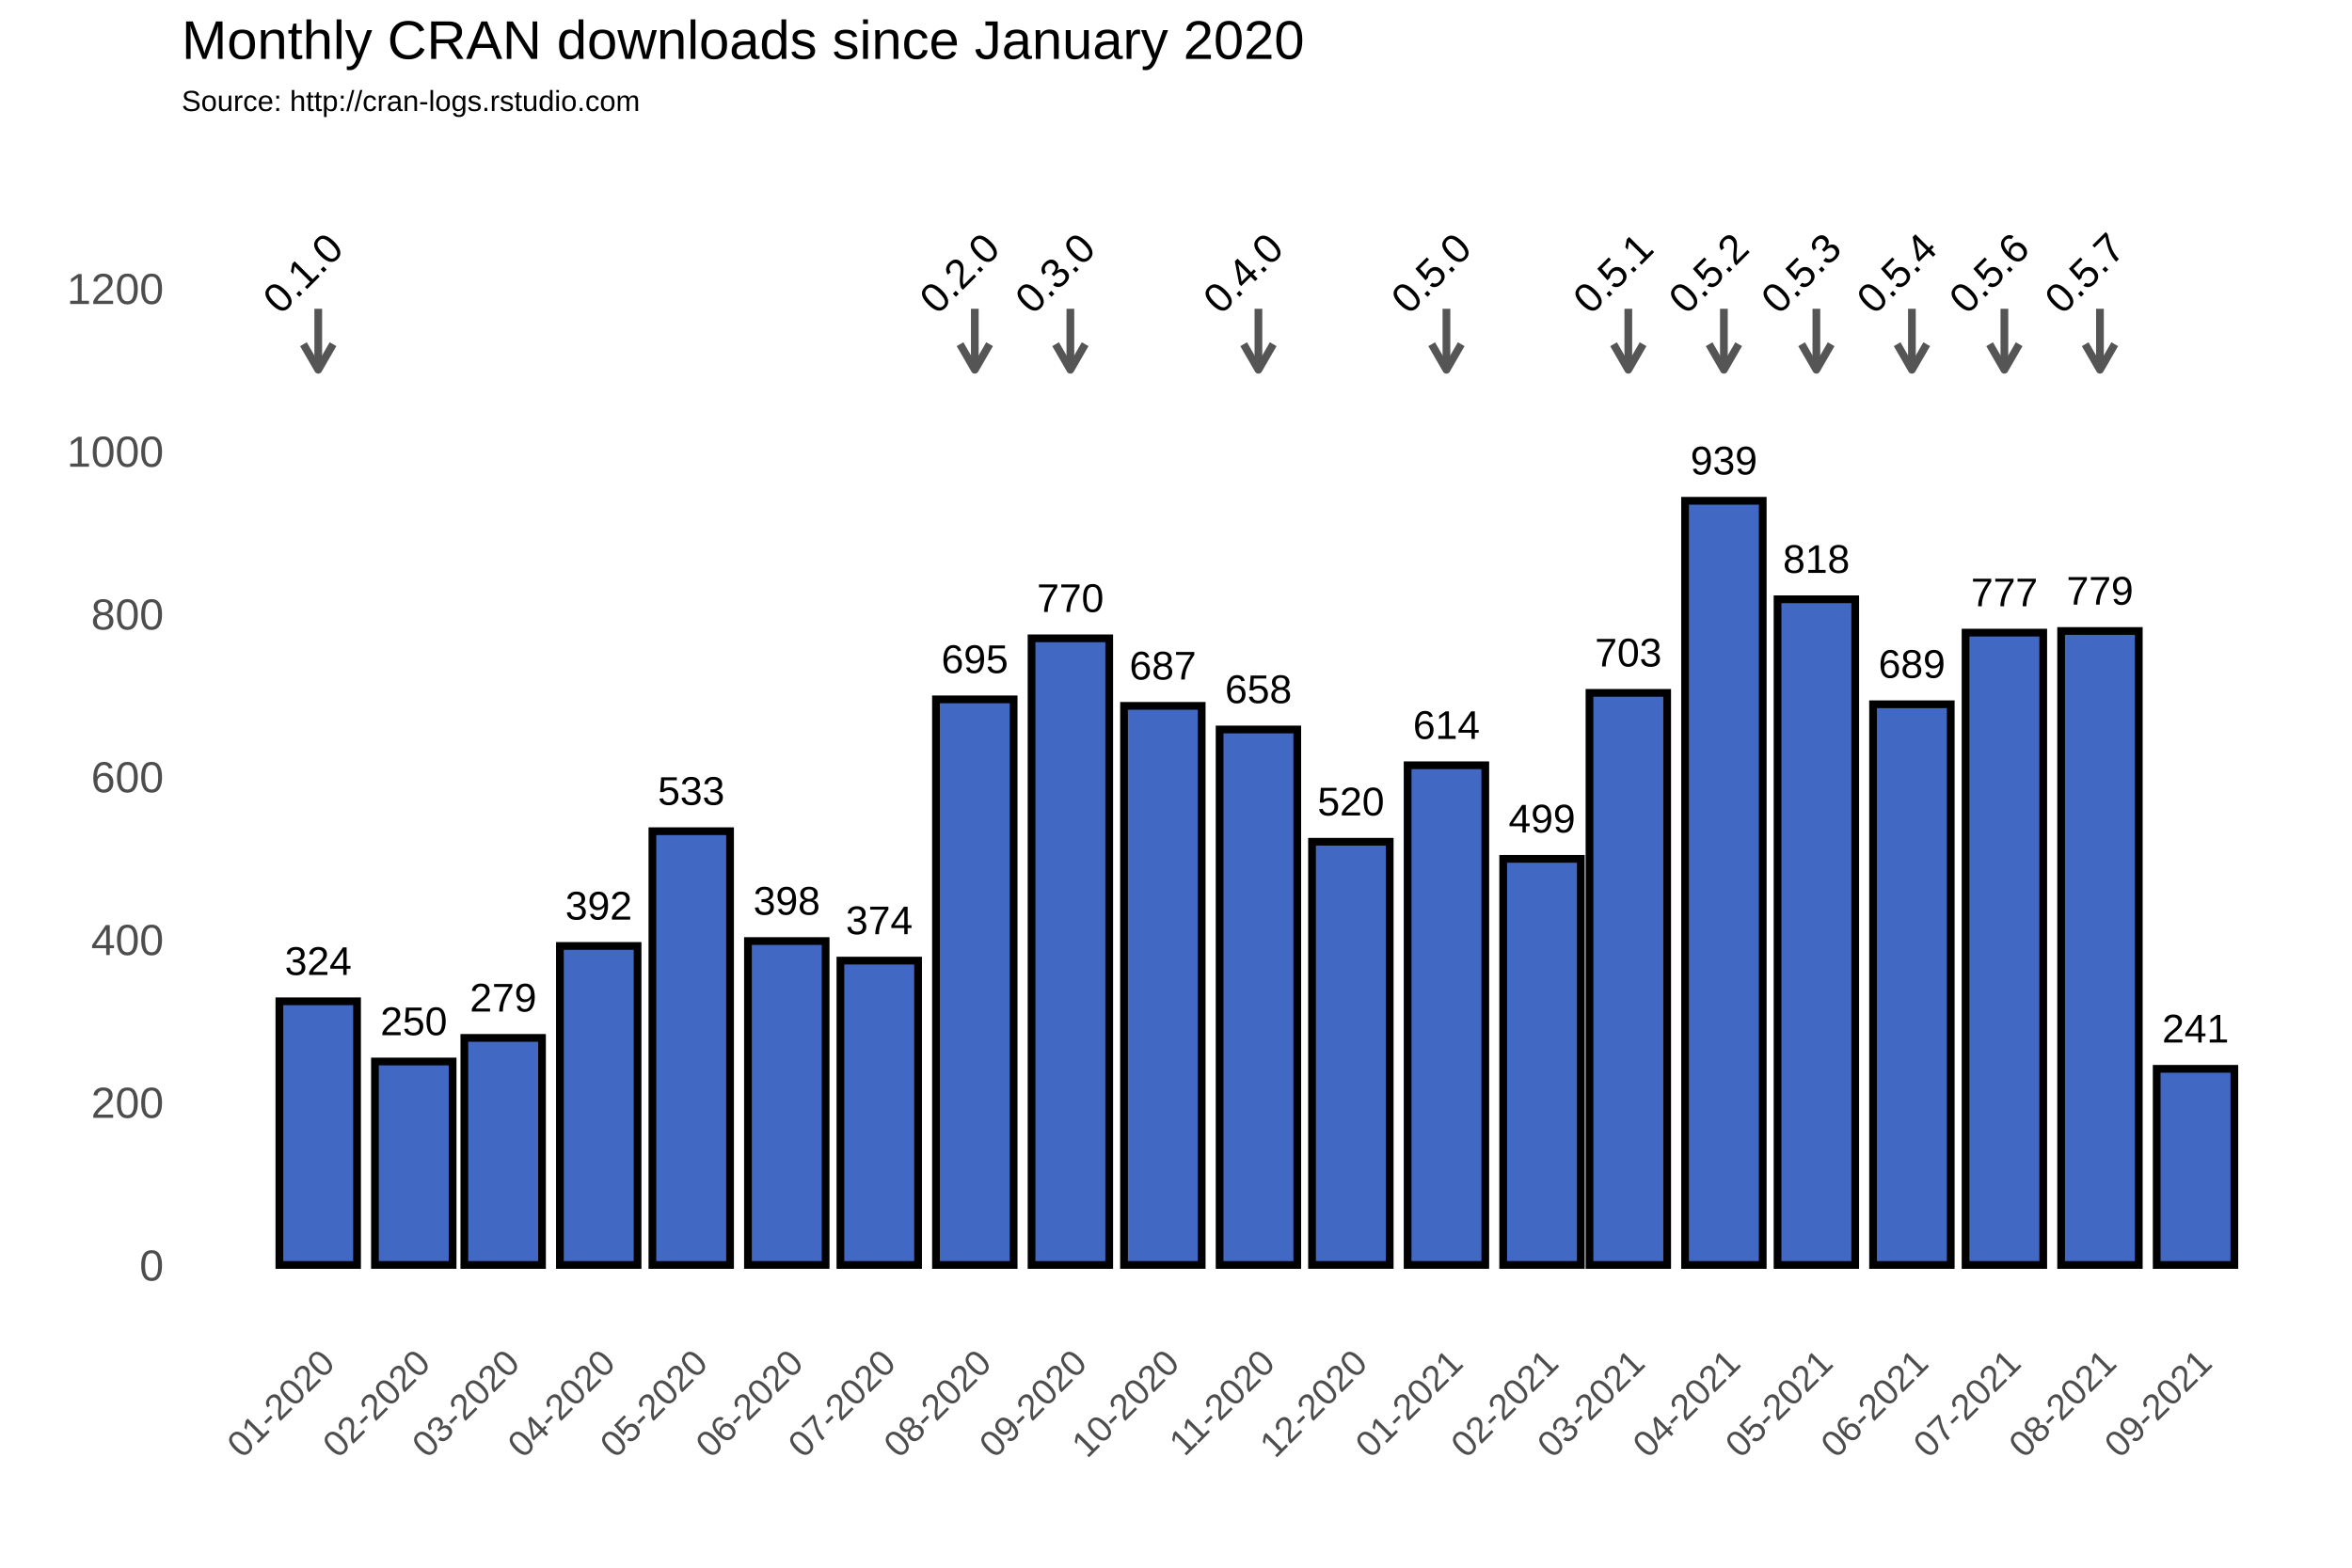
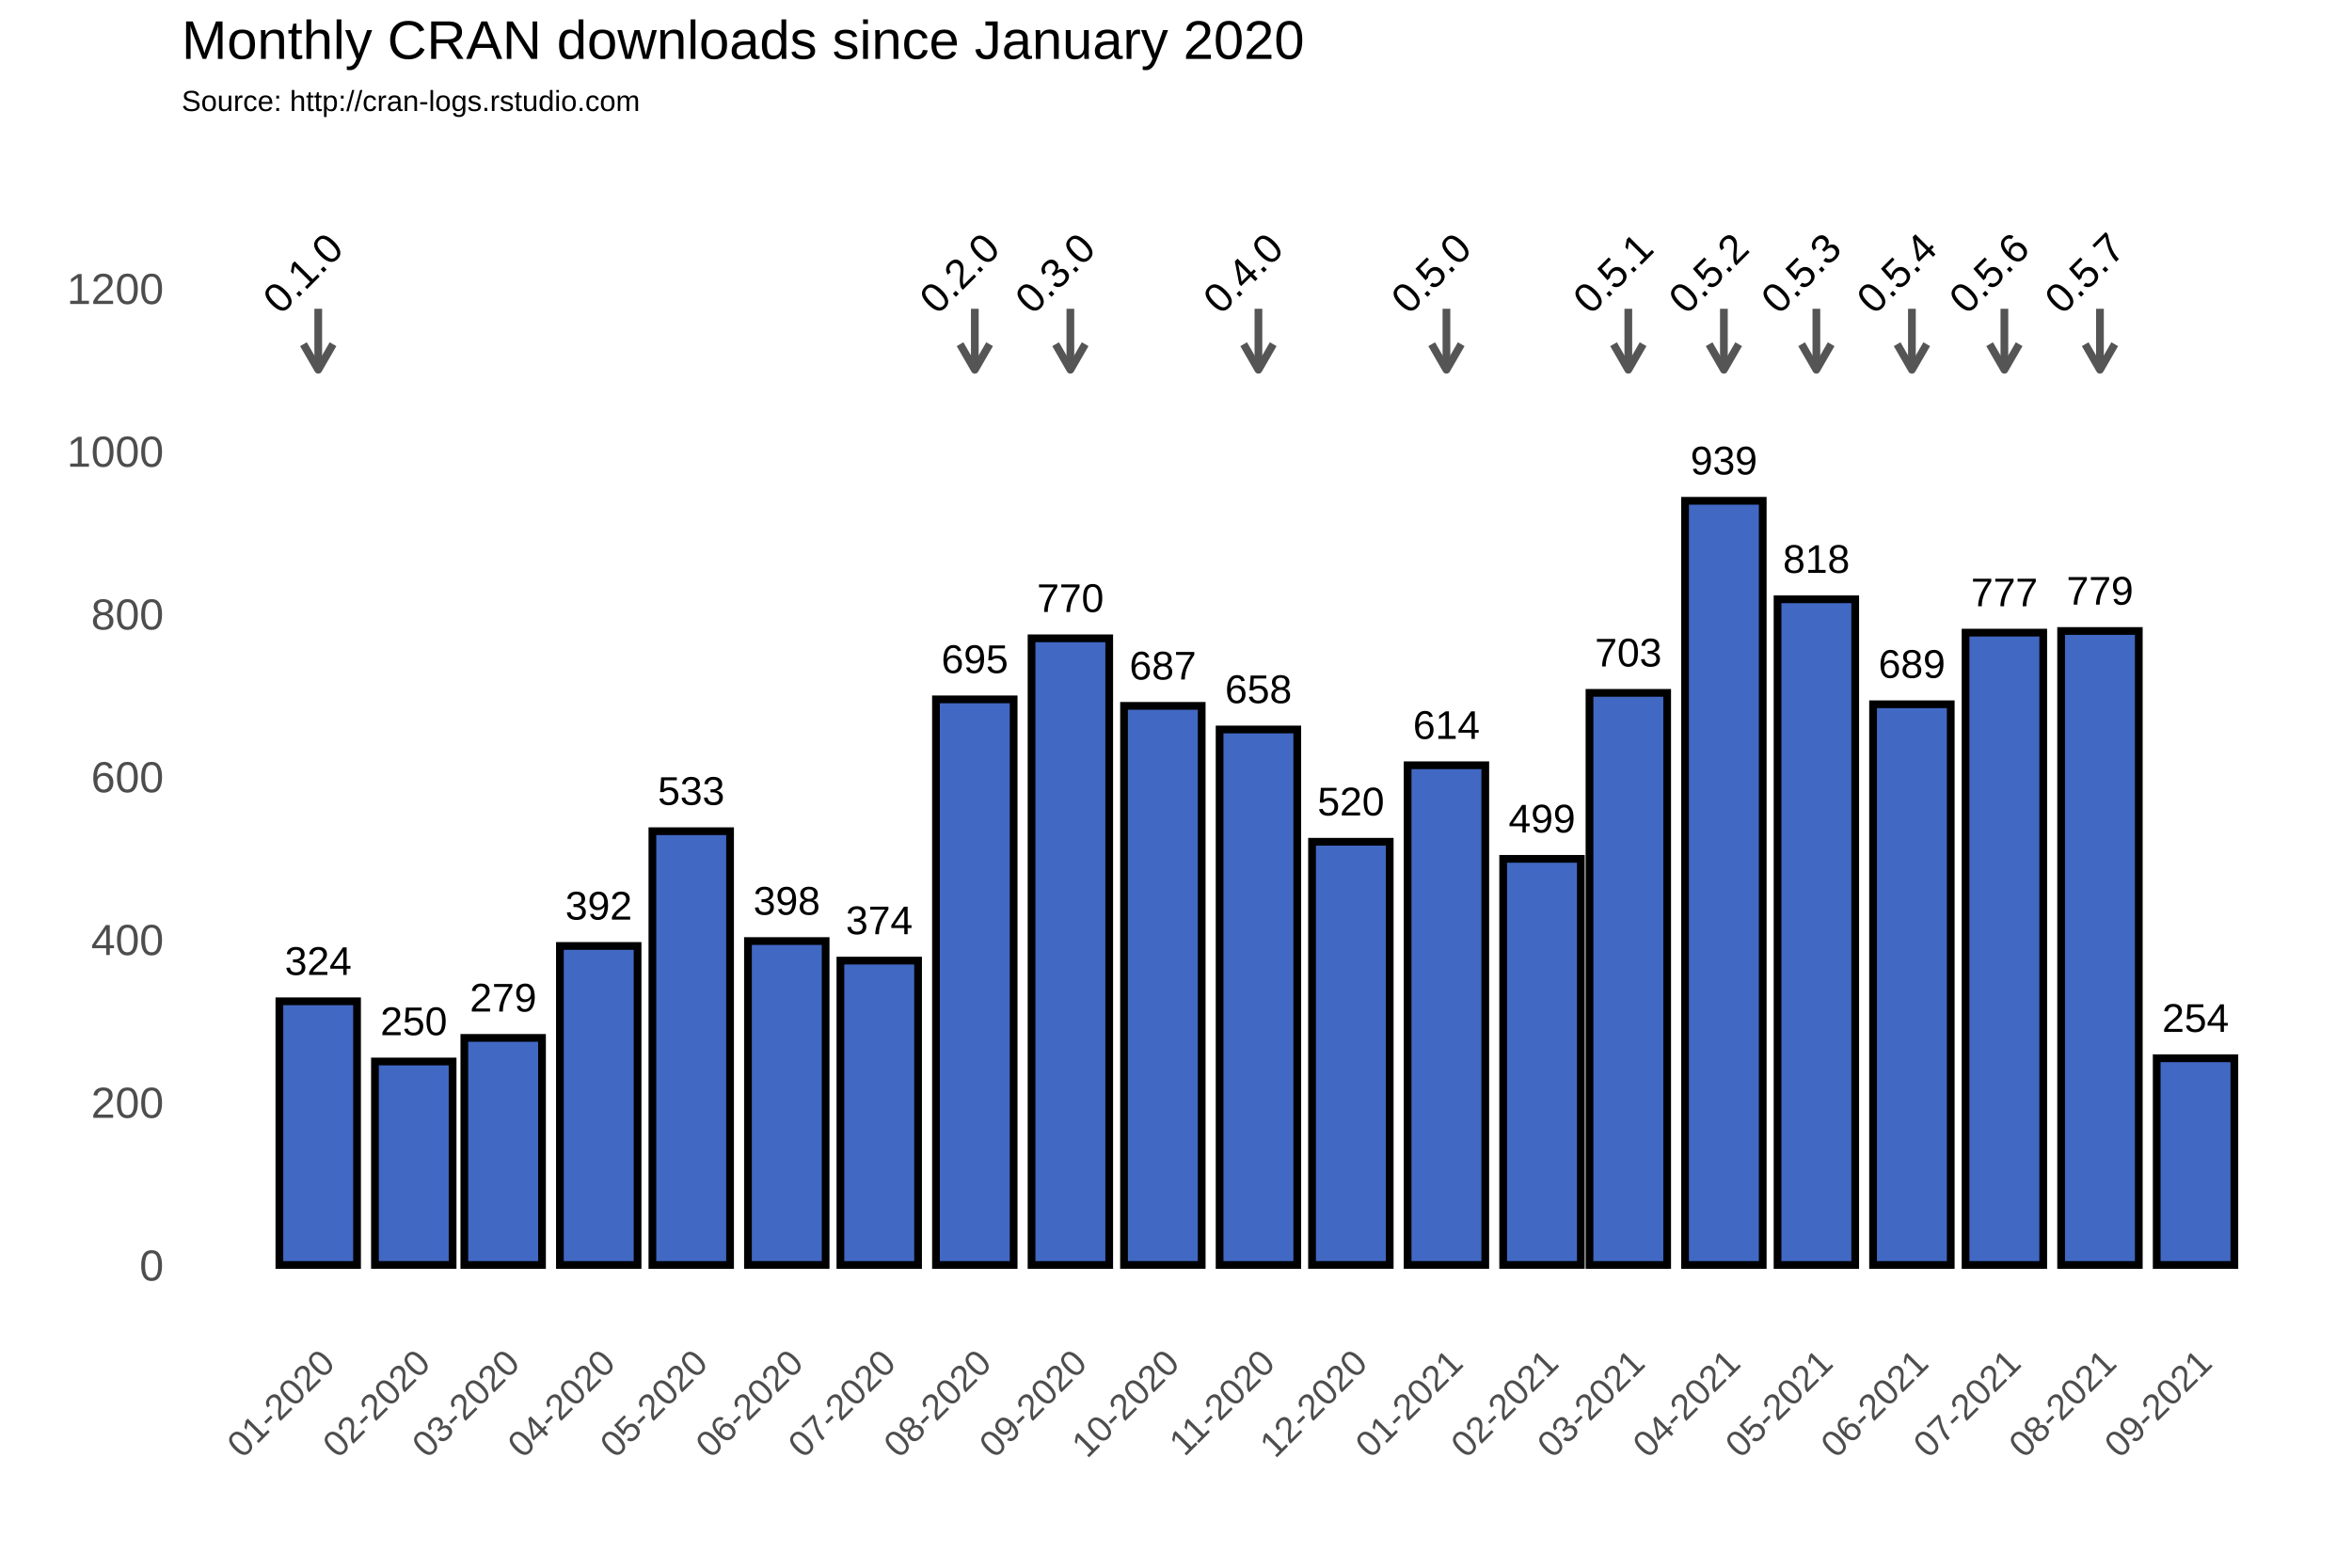
<svg xmlns="http://www.w3.org/2000/svg" class="svglite" width="648.00pt" height="432.00pt" viewBox="0 0 648.00 432.00">
  <defs>
    <style type="text/css">
    .svglite line, .svglite polyline, .svglite polygon, .svglite path, .svglite rect, .svglite circle {
      fill: none;
      stroke: #000000;
      stroke-linecap: round;
      stroke-linejoin: round;
      stroke-miterlimit: 10.00;
    }
  </style>
  </defs>
  <rect width="100%" height="100%" style="stroke: none; fill: #FFFFFF;" />
  <defs>
    <clipPath id="cpMC4wMHw2NDguMDB8MC4wMHw0MzIuMDA=">
      <rect x="0.00" y="0.00" width="648.00" height="432.00" />
    </clipPath>
  </defs>
  <g clip-path="url(#cpMC4wMHw2NDguMDB8MC4wMHw0MzIuMDA=)">
    <rect x="0.00" y="0.00" width="648.00" height="432.00" style="stroke-width: 1.07; stroke: #FFFFFF; fill: #FFFFFF;" />
  </g>
  <defs>
    <clipPath id="cpNTAuMDR8NjQyLjUyfDM3Ljc2fDM2My4zOA==">
      <rect x="50.04" y="37.76" width="592.48" height="325.62" />
    </clipPath>
  </defs>
  <g clip-path="url(#cpNTAuMDR8NjQyLjUyfDM3Ljc2fDM2My4zOA==)">
    <rect x="50.04" y="37.76" width="592.48" height="325.62" style="stroke-width: 1.07; stroke: none;" />
    <polyline points="50.04,326.15 642.52,326.15 " style="stroke-width: 0.53; stroke: #FFFFFF; stroke-linecap: butt;" />
    <polyline points="50.04,281.30 642.52,281.30 " style="stroke-width: 0.53; stroke: #FFFFFF; stroke-linecap: butt;" />
    <polyline points="50.04,236.45 642.52,236.45 " style="stroke-width: 0.53; stroke: #FFFFFF; stroke-linecap: butt;" />
    <polyline points="50.04,191.60 642.52,191.60 " style="stroke-width: 0.53; stroke: #FFFFFF; stroke-linecap: butt;" />
    <polyline points="50.04,146.75 642.52,146.75 " style="stroke-width: 0.53; stroke: #FFFFFF; stroke-linecap: butt;" />
    <polyline points="50.04,101.90 642.52,101.90 " style="stroke-width: 0.53; stroke: #FFFFFF; stroke-linecap: butt;" />
    <polyline points="50.04,57.04 642.52,57.04 " style="stroke-width: 0.53; stroke: #FFFFFF; stroke-linecap: butt;" />
    <polyline points="61.35,363.38 61.35,37.76 " style="stroke-width: 0.53; stroke: #FFFFFF; stroke-linecap: butt;" />
    <polyline points="74.51,363.38 74.51,37.76 " style="stroke-width: 0.53; stroke: #FFFFFF; stroke-linecap: butt;" />
    <polyline points="100.84,363.38 100.84,37.76 " style="stroke-width: 0.53; stroke: #FFFFFF; stroke-linecap: butt;" />
    <polyline points="126.32,363.38 126.32,37.76 " style="stroke-width: 0.53; stroke: #FFFFFF; stroke-linecap: butt;" />
    <polyline points="151.80,363.38 151.80,37.76 " style="stroke-width: 0.53; stroke: #FFFFFF; stroke-linecap: butt;" />
    <polyline points="177.70,363.38 177.70,37.76 " style="stroke-width: 0.53; stroke: #FFFFFF; stroke-linecap: butt;" />
    <polyline points="203.60,363.38 203.60,37.76 " style="stroke-width: 0.53; stroke: #FFFFFF; stroke-linecap: butt;" />
    <polyline points="229.51,363.38 229.51,37.76 " style="stroke-width: 0.53; stroke: #FFFFFF; stroke-linecap: butt;" />
    <polyline points="255.41,363.38 255.41,37.76 " style="stroke-width: 0.53; stroke: #FFFFFF; stroke-linecap: butt;" />
    <polyline points="281.74,363.38 281.74,37.76 " style="stroke-width: 0.53; stroke: #FFFFFF; stroke-linecap: butt;" />
    <polyline points="307.64,363.38 307.64,37.76 " style="stroke-width: 0.53; stroke: #FFFFFF; stroke-linecap: butt;" />
    <polyline points="333.54,363.38 333.54,37.76 " style="stroke-width: 0.53; stroke: #FFFFFF; stroke-linecap: butt;" />
    <polyline points="359.45,363.38 359.45,37.76 " style="stroke-width: 0.53; stroke: #FFFFFF; stroke-linecap: butt;" />
    <polyline points="385.35,363.38 385.35,37.76 " style="stroke-width: 0.53; stroke: #FFFFFF; stroke-linecap: butt;" />
    <polyline points="411.68,363.38 411.68,37.76 " style="stroke-width: 0.53; stroke: #FFFFFF; stroke-linecap: butt;" />
    <polyline points="436.73,363.38 436.73,37.76 " style="stroke-width: 0.53; stroke: #FFFFFF; stroke-linecap: butt;" />
    <polyline points="461.78,363.38 461.78,37.76 " style="stroke-width: 0.53; stroke: #FFFFFF; stroke-linecap: butt;" />
    <polyline points="487.69,363.38 487.69,37.76 " style="stroke-width: 0.53; stroke: #FFFFFF; stroke-linecap: butt;" />
    <polyline points="513.59,363.38 513.59,37.76 " style="stroke-width: 0.53; stroke: #FFFFFF; stroke-linecap: butt;" />
    <polyline points="539.49,363.38 539.49,37.76 " style="stroke-width: 0.53; stroke: #FFFFFF; stroke-linecap: butt;" />
    <polyline points="565.40,363.38 565.40,37.76 " style="stroke-width: 0.53; stroke: #FFFFFF; stroke-linecap: butt;" />
    <polyline points="591.72,363.38 591.72,37.76 " style="stroke-width: 0.53; stroke: #FFFFFF; stroke-linecap: butt;" />
    <polyline points="618.05,363.38 618.05,37.76 " style="stroke-width: 0.53; stroke: #FFFFFF; stroke-linecap: butt;" />
    <polyline points="631.22,363.38 631.22,37.76 " style="stroke-width: 0.53; stroke: #FFFFFF; stroke-linecap: butt;" />
    <polyline points="50.04,348.58 642.52,348.58 " style="stroke-width: 1.07; stroke: #FFFFFF; stroke-linecap: butt;" />
    <polyline points="50.04,303.73 642.52,303.73 " style="stroke-width: 1.07; stroke: #FFFFFF; stroke-linecap: butt;" />
    <polyline points="50.04,258.88 642.52,258.88 " style="stroke-width: 1.07; stroke: #FFFFFF; stroke-linecap: butt;" />
    <polyline points="50.04,214.02 642.52,214.02 " style="stroke-width: 1.07; stroke: #FFFFFF; stroke-linecap: butt;" />
    <polyline points="50.04,169.17 642.52,169.17 " style="stroke-width: 1.07; stroke: #FFFFFF; stroke-linecap: butt;" />
    <polyline points="50.04,124.32 642.52,124.32 " style="stroke-width: 1.07; stroke: #FFFFFF; stroke-linecap: butt;" />
    <polyline points="50.04,79.47 642.52,79.47 " style="stroke-width: 1.07; stroke: #FFFFFF; stroke-linecap: butt;" />
    <polyline points="87.68,363.38 87.68,37.76 " style="stroke-width: 1.07; stroke: #FFFFFF; stroke-linecap: butt;" />
    <polyline points="114.00,363.38 114.00,37.76 " style="stroke-width: 1.07; stroke: #FFFFFF; stroke-linecap: butt;" />
    <polyline points="138.63,363.38 138.63,37.76 " style="stroke-width: 1.07; stroke: #FFFFFF; stroke-linecap: butt;" />
    <polyline points="164.96,363.38 164.96,37.76 " style="stroke-width: 1.07; stroke: #FFFFFF; stroke-linecap: butt;" />
    <polyline points="190.44,363.38 190.44,37.76 " style="stroke-width: 1.07; stroke: #FFFFFF; stroke-linecap: butt;" />
    <polyline points="216.77,363.38 216.77,37.76 " style="stroke-width: 1.07; stroke: #FFFFFF; stroke-linecap: butt;" />
    <polyline points="242.24,363.38 242.24,37.76 " style="stroke-width: 1.07; stroke: #FFFFFF; stroke-linecap: butt;" />
    <polyline points="268.57,363.38 268.57,37.76 " style="stroke-width: 1.07; stroke: #FFFFFF; stroke-linecap: butt;" />
    <polyline points="294.90,363.38 294.90,37.76 " style="stroke-width: 1.07; stroke: #FFFFFF; stroke-linecap: butt;" />
    <polyline points="320.38,363.38 320.38,37.76 " style="stroke-width: 1.07; stroke: #FFFFFF; stroke-linecap: butt;" />
    <polyline points="346.71,363.38 346.71,37.76 " style="stroke-width: 1.07; stroke: #FFFFFF; stroke-linecap: butt;" />
    <polyline points="372.19,363.38 372.19,37.76 " style="stroke-width: 1.07; stroke: #FFFFFF; stroke-linecap: butt;" />
    <polyline points="398.51,363.38 398.51,37.76 " style="stroke-width: 1.07; stroke: #FFFFFF; stroke-linecap: butt;" />
    <polyline points="424.84,363.38 424.84,37.76 " style="stroke-width: 1.07; stroke: #FFFFFF; stroke-linecap: butt;" />
    <polyline points="448.62,363.38 448.62,37.76 " style="stroke-width: 1.07; stroke: #FFFFFF; stroke-linecap: butt;" />
    <polyline points="474.95,363.38 474.95,37.76 " style="stroke-width: 1.07; stroke: #FFFFFF; stroke-linecap: butt;" />
    <polyline points="500.43,363.38 500.43,37.76 " style="stroke-width: 1.07; stroke: #FFFFFF; stroke-linecap: butt;" />
    <polyline points="526.75,363.38 526.75,37.76 " style="stroke-width: 1.07; stroke: #FFFFFF; stroke-linecap: butt;" />
    <polyline points="552.23,363.38 552.23,37.76 " style="stroke-width: 1.07; stroke: #FFFFFF; stroke-linecap: butt;" />
    <polyline points="578.56,363.38 578.56,37.76 " style="stroke-width: 1.07; stroke: #FFFFFF; stroke-linecap: butt;" />
    <polyline points="604.89,363.38 604.89,37.76 " style="stroke-width: 1.07; stroke: #FFFFFF; stroke-linecap: butt;" />
    <rect x="76.97" y="275.92" width="21.40" height="72.66" style="stroke-width: 2.13; stroke-linecap: square; stroke-linejoin: miter; fill: #4168C3;" />
    <rect x="103.30" y="292.51" width="21.40" height="56.06" style="stroke-width: 2.13; stroke-linecap: square; stroke-linejoin: miter; fill: #4168C3;" />
    <rect x="127.93" y="286.01" width="21.40" height="62.57" style="stroke-width: 2.13; stroke-linecap: square; stroke-linejoin: miter; fill: #4168C3;" />
    <rect x="154.26" y="260.67" width="21.40" height="87.91" style="stroke-width: 2.13; stroke-linecap: square; stroke-linejoin: miter; fill: #4168C3;" />
    <rect x="179.74" y="229.05" width="21.40" height="119.53" style="stroke-width: 2.13; stroke-linecap: square; stroke-linejoin: miter; fill: #4168C3;" />
    <rect x="206.07" y="259.32" width="21.40" height="89.25" style="stroke-width: 2.13; stroke-linecap: square; stroke-linejoin: miter; fill: #4168C3;" />
    <rect x="231.54" y="264.71" width="21.40" height="83.87" style="stroke-width: 2.13; stroke-linecap: square; stroke-linejoin: miter; fill: #4168C3;" />
    <rect x="257.87" y="192.72" width="21.40" height="155.86" style="stroke-width: 2.13; stroke-linecap: square; stroke-linejoin: miter; fill: #4168C3;" />
    <rect x="284.20" y="175.90" width="21.40" height="172.68" style="stroke-width: 2.13; stroke-linecap: square; stroke-linejoin: miter; fill: #4168C3;" />
    <rect x="309.68" y="194.51" width="21.40" height="154.06" style="stroke-width: 2.13; stroke-linecap: square; stroke-linejoin: miter; fill: #4168C3;" />
    <rect x="336.01" y="201.02" width="21.40" height="147.56" style="stroke-width: 2.13; stroke-linecap: square; stroke-linejoin: miter; fill: #4168C3;" />
    <rect x="361.48" y="231.96" width="21.40" height="116.61" style="stroke-width: 2.13; stroke-linecap: square; stroke-linejoin: miter; fill: #4168C3;" />
    <rect x="387.81" y="210.88" width="21.40" height="137.69" style="stroke-width: 2.13; stroke-linecap: square; stroke-linejoin: miter; fill: #4168C3;" />
    <rect x="414.14" y="236.67" width="21.40" height="111.90" style="stroke-width: 2.13; stroke-linecap: square; stroke-linejoin: miter; fill: #4168C3;" />
    <rect x="437.92" y="190.93" width="21.40" height="157.65" style="stroke-width: 2.13; stroke-linecap: square; stroke-linejoin: miter; fill: #4168C3;" />
    <rect x="464.25" y="138.00" width="21.40" height="210.58" style="stroke-width: 2.13; stroke-linecap: square; stroke-linejoin: miter; fill: #4168C3;" />
    <rect x="489.73" y="165.14" width="21.40" height="183.44" style="stroke-width: 2.13; stroke-linecap: square; stroke-linejoin: miter; fill: #4168C3;" />
    <rect x="516.05" y="194.07" width="21.40" height="154.51" style="stroke-width: 2.13; stroke-linecap: square; stroke-linejoin: miter; fill: #4168C3;" />
    <rect x="541.53" y="174.33" width="21.40" height="174.25" style="stroke-width: 2.13; stroke-linecap: square; stroke-linejoin: miter; fill: #4168C3;" />
    <rect x="567.86" y="173.88" width="21.40" height="174.70" style="stroke-width: 2.13; stroke-linecap: square; stroke-linejoin: miter; fill: #4168C3;" />
-     <rect x="594.19" y="294.53" width="21.40" height="54.05" style="stroke-width: 2.13; stroke-linecap: square; stroke-linejoin: miter; fill: #4168C3;" />
+     <rect x="594.19" y="291.62" width="21.40" height="56.96" style="stroke-width: 2.13; stroke-linecap: square; stroke-linejoin: miter; fill: #4168C3;" />
    <text x="87.68" y="268.66" text-anchor="middle" style="font-size: 11.04px; font-family: Arial;" textLength="18.40px" lengthAdjust="spacingAndGlyphs">324</text>
    <text x="114.00" y="285.25" text-anchor="middle" style="font-size: 11.04px; font-family: Arial;" textLength="18.40px" lengthAdjust="spacingAndGlyphs">250</text>
    <text x="138.63" y="278.75" text-anchor="middle" style="font-size: 11.04px; font-family: Arial;" textLength="18.40px" lengthAdjust="spacingAndGlyphs">279</text>
    <text x="164.96" y="253.41" text-anchor="middle" style="font-size: 11.04px; font-family: Arial;" textLength="18.40px" lengthAdjust="spacingAndGlyphs">392</text>
    <text x="190.44" y="221.79" text-anchor="middle" style="font-size: 11.04px; font-family: Arial;" textLength="18.40px" lengthAdjust="spacingAndGlyphs">533</text>
    <text x="216.77" y="252.06" text-anchor="middle" style="font-size: 11.04px; font-family: Arial;" textLength="18.40px" lengthAdjust="spacingAndGlyphs">398</text>
    <text x="242.24" y="257.44" text-anchor="middle" style="font-size: 11.04px; font-family: Arial;" textLength="18.40px" lengthAdjust="spacingAndGlyphs">374</text>
    <text x="268.57" y="185.46" text-anchor="middle" style="font-size: 11.04px; font-family: Arial;" textLength="18.40px" lengthAdjust="spacingAndGlyphs">695</text>
    <text x="294.90" y="168.64" text-anchor="middle" style="font-size: 11.04px; font-family: Arial;" textLength="18.40px" lengthAdjust="spacingAndGlyphs">770</text>
    <text x="320.38" y="187.25" text-anchor="middle" style="font-size: 11.04px; font-family: Arial;" textLength="18.40px" lengthAdjust="spacingAndGlyphs">687</text>
    <text x="346.71" y="193.75" text-anchor="middle" style="font-size: 11.04px; font-family: Arial;" textLength="18.40px" lengthAdjust="spacingAndGlyphs">658</text>
    <text x="372.19" y="224.70" text-anchor="middle" style="font-size: 11.04px; font-family: Arial;" textLength="18.40px" lengthAdjust="spacingAndGlyphs">520</text>
    <text x="398.51" y="203.62" text-anchor="middle" style="font-size: 11.04px; font-family: Arial;" textLength="18.40px" lengthAdjust="spacingAndGlyphs">614</text>
    <text x="424.84" y="229.41" text-anchor="middle" style="font-size: 11.04px; font-family: Arial;" textLength="18.40px" lengthAdjust="spacingAndGlyphs">499</text>
    <text x="448.62" y="183.66" text-anchor="middle" style="font-size: 11.04px; font-family: Arial;" textLength="18.40px" lengthAdjust="spacingAndGlyphs">703</text>
    <text x="474.95" y="130.74" text-anchor="middle" style="font-size: 11.04px; font-family: Arial;" textLength="18.40px" lengthAdjust="spacingAndGlyphs">939</text>
    <text x="500.43" y="157.87" text-anchor="middle" style="font-size: 11.04px; font-family: Arial;" textLength="18.40px" lengthAdjust="spacingAndGlyphs">818</text>
    <text x="526.75" y="186.80" text-anchor="middle" style="font-size: 11.04px; font-family: Arial;" textLength="18.40px" lengthAdjust="spacingAndGlyphs">689</text>
    <text x="552.23" y="167.07" text-anchor="middle" style="font-size: 11.04px; font-family: Arial;" textLength="18.40px" lengthAdjust="spacingAndGlyphs">777</text>
    <text x="578.56" y="166.62" text-anchor="middle" style="font-size: 11.04px; font-family: Arial;" textLength="18.40px" lengthAdjust="spacingAndGlyphs">779</text>
-     <text x="604.89" y="287.27" text-anchor="middle" style="font-size: 11.04px; font-family: Arial;" textLength="18.40px" lengthAdjust="spacingAndGlyphs">241</text>
+     <text x="604.89" y="284.35" text-anchor="middle" style="font-size: 11.04px; font-family: Arial;" textLength="18.40px" lengthAdjust="spacingAndGlyphs">254</text>
    <line x1="87.68" y1="85.08" x2="87.68" y2="101.90" style="stroke-width: 2.13; stroke: #555555; stroke-linecap: butt;" />
    <polyline points="83.60,94.85 87.68,101.90 91.75,94.85 " style="stroke-width: 2.13; stroke: #555555; stroke-linecap: butt;" />
    <line x1="268.57" y1="85.08" x2="268.57" y2="101.90" style="stroke-width: 2.13; stroke: #555555; stroke-linecap: butt;" />
    <polyline points="264.50,94.85 268.57,101.90 272.64,94.85 " style="stroke-width: 2.13; stroke: #555555; stroke-linecap: butt;" />
    <line x1="294.90" y1="85.08" x2="294.90" y2="101.90" style="stroke-width: 2.13; stroke: #555555; stroke-linecap: butt;" />
    <polyline points="290.83,94.85 294.90,101.90 298.97,94.85 " style="stroke-width: 2.13; stroke: #555555; stroke-linecap: butt;" />
    <line x1="346.71" y1="85.08" x2="346.71" y2="101.90" style="stroke-width: 2.13; stroke: #555555; stroke-linecap: butt;" />
    <polyline points="342.64,94.85 346.71,101.90 350.78,94.85 " style="stroke-width: 2.13; stroke: #555555; stroke-linecap: butt;" />
    <line x1="398.51" y1="85.08" x2="398.51" y2="101.90" style="stroke-width: 2.13; stroke: #555555; stroke-linecap: butt;" />
    <polyline points="394.44,94.85 398.51,101.90 402.58,94.85 " style="stroke-width: 2.13; stroke: #555555; stroke-linecap: butt;" />
    <line x1="448.62" y1="85.08" x2="448.62" y2="101.90" style="stroke-width: 2.13; stroke: #555555; stroke-linecap: butt;" />
    <polyline points="444.55,94.85 448.62,101.90 452.69,94.85 " style="stroke-width: 2.13; stroke: #555555; stroke-linecap: butt;" />
    <line x1="474.95" y1="85.08" x2="474.95" y2="101.90" style="stroke-width: 2.13; stroke: #555555; stroke-linecap: butt;" />
    <polyline points="470.88,94.85 474.95,101.90 479.02,94.85 " style="stroke-width: 2.13; stroke: #555555; stroke-linecap: butt;" />
    <line x1="500.43" y1="85.08" x2="500.43" y2="101.90" style="stroke-width: 2.13; stroke: #555555; stroke-linecap: butt;" />
    <polyline points="496.36,94.85 500.43,101.90 504.50,94.85 " style="stroke-width: 2.13; stroke: #555555; stroke-linecap: butt;" />
    <line x1="526.75" y1="85.08" x2="526.75" y2="101.90" style="stroke-width: 2.13; stroke: #555555; stroke-linecap: butt;" />
    <polyline points="522.68,94.85 526.75,101.90 530.83,94.85 " style="stroke-width: 2.13; stroke: #555555; stroke-linecap: butt;" />
    <line x1="552.23" y1="85.08" x2="552.23" y2="101.90" style="stroke-width: 2.13; stroke: #555555; stroke-linecap: butt;" />
    <polyline points="548.16,94.85 552.23,101.90 556.30,94.85 " style="stroke-width: 2.13; stroke: #555555; stroke-linecap: butt;" />
    <line x1="578.56" y1="85.08" x2="578.56" y2="101.90" style="stroke-width: 2.13; stroke: #555555; stroke-linecap: butt;" />
    <polyline points="574.49,94.85 578.56,101.90 582.63,94.85 " style="stroke-width: 2.13; stroke: #555555; stroke-linecap: butt;" />
    <text transform="translate(86.24,78.03) rotate(-45)" text-anchor="middle" style="font-size: 11.38px; font-family: Arial;" textLength="25.31px" lengthAdjust="spacingAndGlyphs">0.1.0</text>
    <text transform="translate(267.13,78.03) rotate(-45)" text-anchor="middle" style="font-size: 11.38px; font-family: Arial;" textLength="25.31px" lengthAdjust="spacingAndGlyphs">0.2.0</text>
    <text transform="translate(293.46,78.03) rotate(-45)" text-anchor="middle" style="font-size: 11.38px; font-family: Arial;" textLength="25.31px" lengthAdjust="spacingAndGlyphs">0.3.0</text>
    <text transform="translate(345.27,78.03) rotate(-45)" text-anchor="middle" style="font-size: 11.38px; font-family: Arial;" textLength="25.31px" lengthAdjust="spacingAndGlyphs">0.4.0</text>
    <text transform="translate(397.07,78.03) rotate(-45)" text-anchor="middle" style="font-size: 11.38px; font-family: Arial;" textLength="25.31px" lengthAdjust="spacingAndGlyphs">0.5.0</text>
    <text transform="translate(447.18,78.03) rotate(-45)" text-anchor="middle" style="font-size: 11.38px; font-family: Arial;" textLength="25.31px" lengthAdjust="spacingAndGlyphs">0.5.1</text>
    <text transform="translate(473.51,78.03) rotate(-45)" text-anchor="middle" style="font-size: 11.38px; font-family: Arial;" textLength="25.31px" lengthAdjust="spacingAndGlyphs">0.5.2</text>
    <text transform="translate(498.99,78.03) rotate(-45)" text-anchor="middle" style="font-size: 11.38px; font-family: Arial;" textLength="25.31px" lengthAdjust="spacingAndGlyphs">0.5.3</text>
    <text transform="translate(525.32,78.03) rotate(-45)" text-anchor="middle" style="font-size: 11.38px; font-family: Arial;" textLength="25.31px" lengthAdjust="spacingAndGlyphs">0.5.4</text>
    <text transform="translate(550.79,78.03) rotate(-45)" text-anchor="middle" style="font-size: 11.38px; font-family: Arial;" textLength="25.31px" lengthAdjust="spacingAndGlyphs">0.5.6</text>
    <text transform="translate(577.12,78.03) rotate(-45)" text-anchor="middle" style="font-size: 11.38px; font-family: Arial;" textLength="25.31px" lengthAdjust="spacingAndGlyphs">0.5.7</text>
  </g>
  <g clip-path="url(#cpMC4wMHw2NDguMDB8MC4wMHw0MzIuMDA=)">
    <text x="45.11" y="352.88" text-anchor="end" style="font-size: 12.00px; fill: #4D4D4D; font-family: Arial;" textLength="6.67px" lengthAdjust="spacingAndGlyphs">0</text>
    <text x="45.11" y="308.03" text-anchor="end" style="font-size: 12.00px; fill: #4D4D4D; font-family: Arial;" textLength="20.02px" lengthAdjust="spacingAndGlyphs">200</text>
    <text x="45.11" y="263.17" text-anchor="end" style="font-size: 12.00px; fill: #4D4D4D; font-family: Arial;" textLength="20.02px" lengthAdjust="spacingAndGlyphs">400</text>
    <text x="45.11" y="218.32" text-anchor="end" style="font-size: 12.00px; fill: #4D4D4D; font-family: Arial;" textLength="20.02px" lengthAdjust="spacingAndGlyphs">600</text>
    <text x="45.11" y="173.47" text-anchor="end" style="font-size: 12.00px; fill: #4D4D4D; font-family: Arial;" textLength="20.02px" lengthAdjust="spacingAndGlyphs">800</text>
    <text x="45.11" y="128.62" text-anchor="end" style="font-size: 12.00px; fill: #4D4D4D; font-family: Arial;" textLength="26.70px" lengthAdjust="spacingAndGlyphs">1000</text>
    <text x="45.11" y="83.77" text-anchor="end" style="font-size: 12.00px; fill: #4D4D4D; font-family: Arial;" textLength="26.70px" lengthAdjust="spacingAndGlyphs">1200</text>
    <text transform="translate(92.74,376.17) rotate(-45)" text-anchor="end" style="font-size: 10.00px; fill: #4D4D4D; font-family: Arial;" textLength="36.73px" lengthAdjust="spacingAndGlyphs">01-2020</text>
    <text transform="translate(119.07,376.17) rotate(-45)" text-anchor="end" style="font-size: 10.00px; fill: #4D4D4D; font-family: Arial;" textLength="36.73px" lengthAdjust="spacingAndGlyphs">02-2020</text>
    <text transform="translate(143.70,376.17) rotate(-45)" text-anchor="end" style="font-size: 10.00px; fill: #4D4D4D; font-family: Arial;" textLength="36.73px" lengthAdjust="spacingAndGlyphs">03-2020</text>
    <text transform="translate(170.03,376.17) rotate(-45)" text-anchor="end" style="font-size: 10.00px; fill: #4D4D4D; font-family: Arial;" textLength="36.73px" lengthAdjust="spacingAndGlyphs">04-2020</text>
    <text transform="translate(195.50,376.17) rotate(-45)" text-anchor="end" style="font-size: 10.00px; fill: #4D4D4D; font-family: Arial;" textLength="36.73px" lengthAdjust="spacingAndGlyphs">05-2020</text>
    <text transform="translate(221.83,376.17) rotate(-45)" text-anchor="end" style="font-size: 10.00px; fill: #4D4D4D; font-family: Arial;" textLength="36.73px" lengthAdjust="spacingAndGlyphs">06-2020</text>
    <text transform="translate(247.31,376.17) rotate(-45)" text-anchor="end" style="font-size: 10.00px; fill: #4D4D4D; font-family: Arial;" textLength="36.73px" lengthAdjust="spacingAndGlyphs">07-2020</text>
    <text transform="translate(273.64,376.17) rotate(-45)" text-anchor="end" style="font-size: 10.00px; fill: #4D4D4D; font-family: Arial;" textLength="36.73px" lengthAdjust="spacingAndGlyphs">08-2020</text>
    <text transform="translate(299.97,376.17) rotate(-45)" text-anchor="end" style="font-size: 10.00px; fill: #4D4D4D; font-family: Arial;" textLength="36.73px" lengthAdjust="spacingAndGlyphs">09-2020</text>
    <text transform="translate(325.44,376.17) rotate(-45)" text-anchor="end" style="font-size: 10.00px; fill: #4D4D4D; font-family: Arial;" textLength="36.73px" lengthAdjust="spacingAndGlyphs">10-2020</text>
    <text transform="translate(351.77,376.17) rotate(-45)" text-anchor="end" style="font-size: 10.00px; fill: #4D4D4D; font-family: Arial;" textLength="35.99px" lengthAdjust="spacingAndGlyphs">11-2020</text>
    <text transform="translate(377.25,376.17) rotate(-45)" text-anchor="end" style="font-size: 10.00px; fill: #4D4D4D; font-family: Arial;" textLength="36.73px" lengthAdjust="spacingAndGlyphs">12-2020</text>
    <text transform="translate(403.58,376.17) rotate(-45)" text-anchor="end" style="font-size: 10.00px; fill: #4D4D4D; font-family: Arial;" textLength="36.73px" lengthAdjust="spacingAndGlyphs">01-2021</text>
    <text transform="translate(429.91,376.17) rotate(-45)" text-anchor="end" style="font-size: 10.00px; fill: #4D4D4D; font-family: Arial;" textLength="36.73px" lengthAdjust="spacingAndGlyphs">02-2021</text>
    <text transform="translate(453.69,376.17) rotate(-45)" text-anchor="end" style="font-size: 10.00px; fill: #4D4D4D; font-family: Arial;" textLength="36.73px" lengthAdjust="spacingAndGlyphs">03-2021</text>
    <text transform="translate(480.01,376.17) rotate(-45)" text-anchor="end" style="font-size: 10.00px; fill: #4D4D4D; font-family: Arial;" textLength="36.73px" lengthAdjust="spacingAndGlyphs">04-2021</text>
    <text transform="translate(505.49,376.17) rotate(-45)" text-anchor="end" style="font-size: 10.00px; fill: #4D4D4D; font-family: Arial;" textLength="36.73px" lengthAdjust="spacingAndGlyphs">05-2021</text>
    <text transform="translate(531.82,376.17) rotate(-45)" text-anchor="end" style="font-size: 10.00px; fill: #4D4D4D; font-family: Arial;" textLength="36.73px" lengthAdjust="spacingAndGlyphs">06-2021</text>
    <text transform="translate(557.30,376.17) rotate(-45)" text-anchor="end" style="font-size: 10.00px; fill: #4D4D4D; font-family: Arial;" textLength="36.73px" lengthAdjust="spacingAndGlyphs">07-2021</text>
    <text transform="translate(583.63,376.17) rotate(-45)" text-anchor="end" style="font-size: 10.00px; fill: #4D4D4D; font-family: Arial;" textLength="36.73px" lengthAdjust="spacingAndGlyphs">08-2021</text>
    <text transform="translate(609.95,376.17) rotate(-45)" text-anchor="end" style="font-size: 10.00px; fill: #4D4D4D; font-family: Arial;" textLength="36.73px" lengthAdjust="spacingAndGlyphs">09-2021</text>
    <text x="50.04" y="30.59" style="font-size: 8.00px; font-family: Arial;" textLength="126.32px" lengthAdjust="spacingAndGlyphs">Source: http://cran-logs.rstudio.com</text>
    <text x="50.04" y="16.22" style="font-size: 15.00px; font-family: Arial;" textLength="309.25px" lengthAdjust="spacingAndGlyphs">Monthly CRAN downloads since January 2020</text>
  </g>
</svg>
